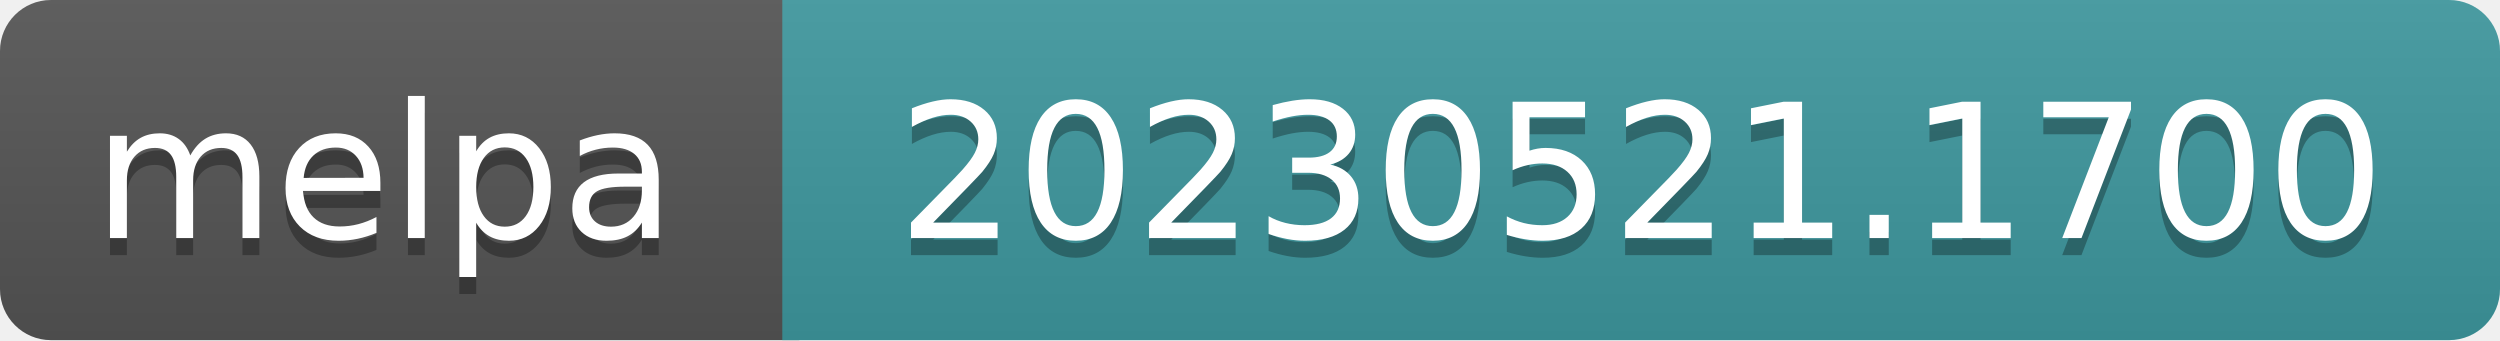
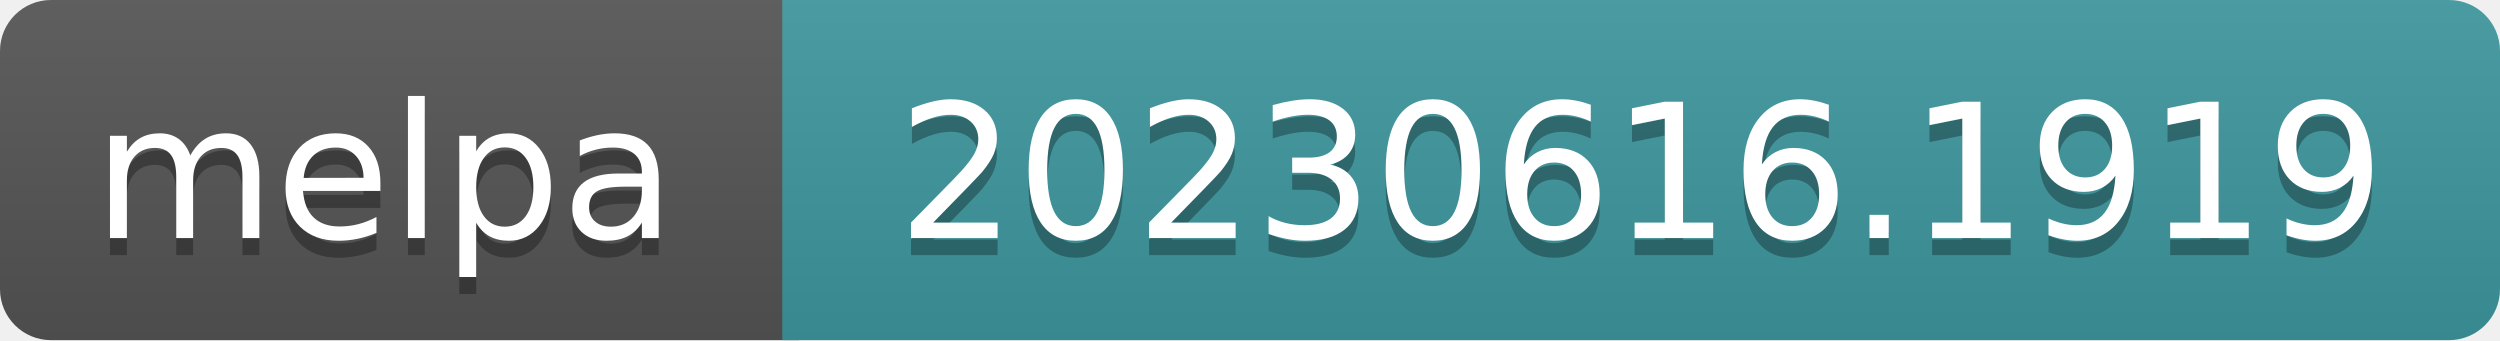
- <svg xmlns="http://www.w3.org/2000/svg" width="147" height="20" role="img" aria-label="melpa: 20230521.1700">
+ <svg xmlns="http://www.w3.org/2000/svg" width="147" height="20" role="img" aria-label="melpa: 20230616.1919">
  <linearGradient id="s" x2="0" y2="100%">
    <stop offset="0" stop-color="#bbb" stop-opacity=".1" />
    <stop offset="1" stop-opacity=".1" />
  </linearGradient>
  <clipPath id="r">
    <rect width="147" height="20" rx="3" fill="#fff" />
  </clipPath>
  <g clip-path="url(#r)">
    <rect width="47" height="20" fill="#555" />
    <rect x="46" width="147" height="20" fill="#3e999f" />
    <rect width="147" height="20" fill="url(#s)" />
  </g>
  <g fill="#fff" text-anchor="middle" font-family="Verdana,Geneva,DejaVu Sans,sans-serif" font-size="110" text-rendering="geometricPrecision">
    <text aria-hidden="true" x="226" y="150" fill="#010101" fill-opacity=".3" transform="scale(.1)" textLength="343">melpa</text>
    <text x="226" y="140" transform="scale(.1)" fill="#fff" textLength="343">melpa</text>
-     <text aria-hidden="true" x="965" y="150" fill="#010101" fill-opacity=".3" transform="scale(.1)" textLength="875">20230521.1700</text>
-     <text x="965" y="140" transform="scale(.1)" fill="#fff" textLength="875">20230521.1700</text>
+     <text aria-hidden="true" x="965" y="150" fill="#010101" fill-opacity=".3" transform="scale(.1)" textLength="875">20230616.1919</text>
+     <text x="965" y="140" transform="scale(.1)" fill="#fff" textLength="875">20230616.1919</text>
  </g>
</svg>
